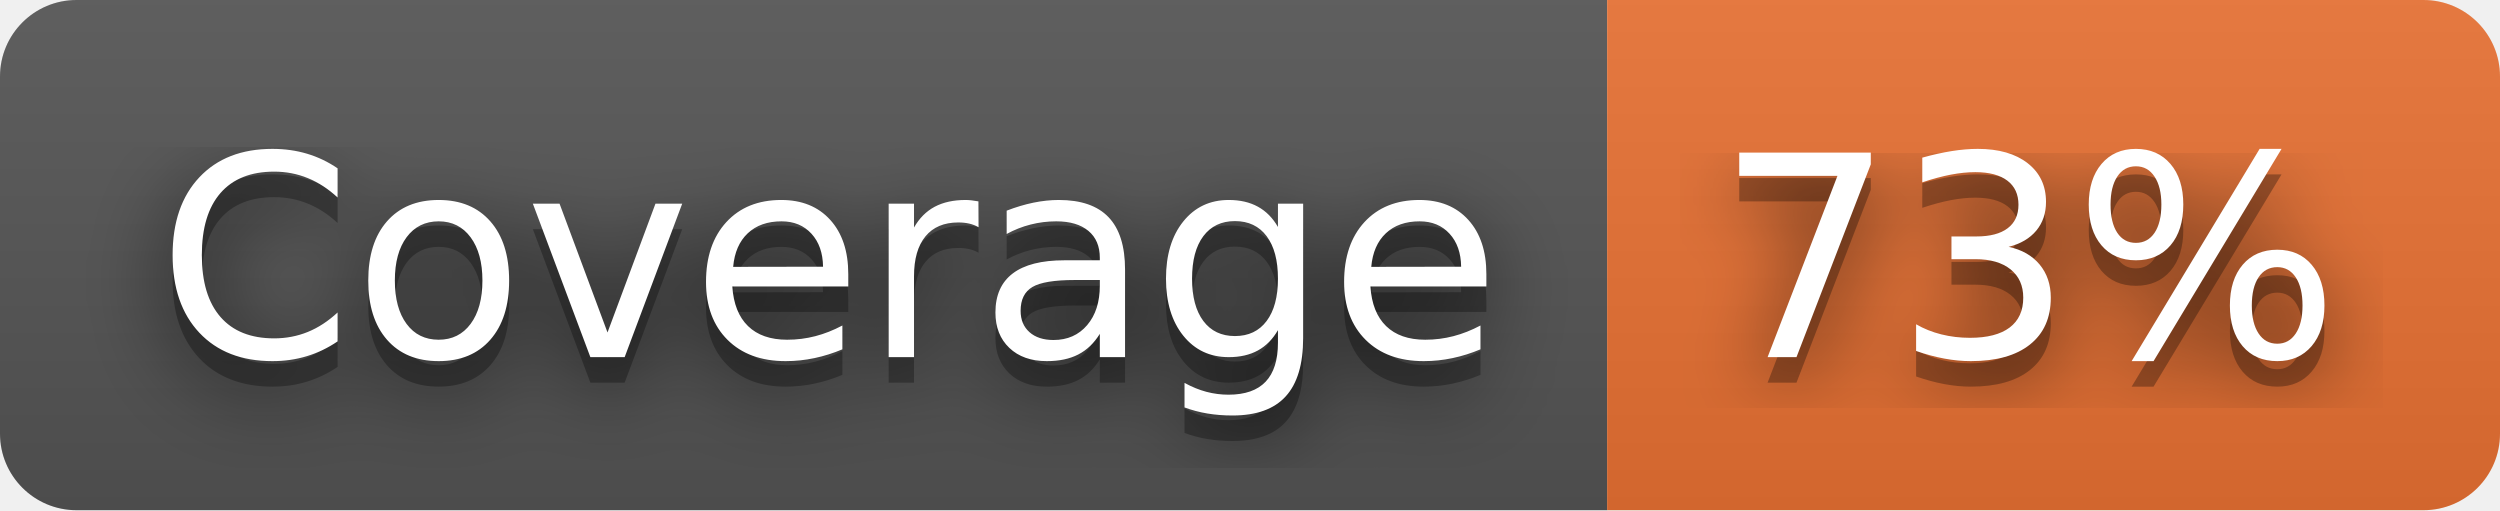
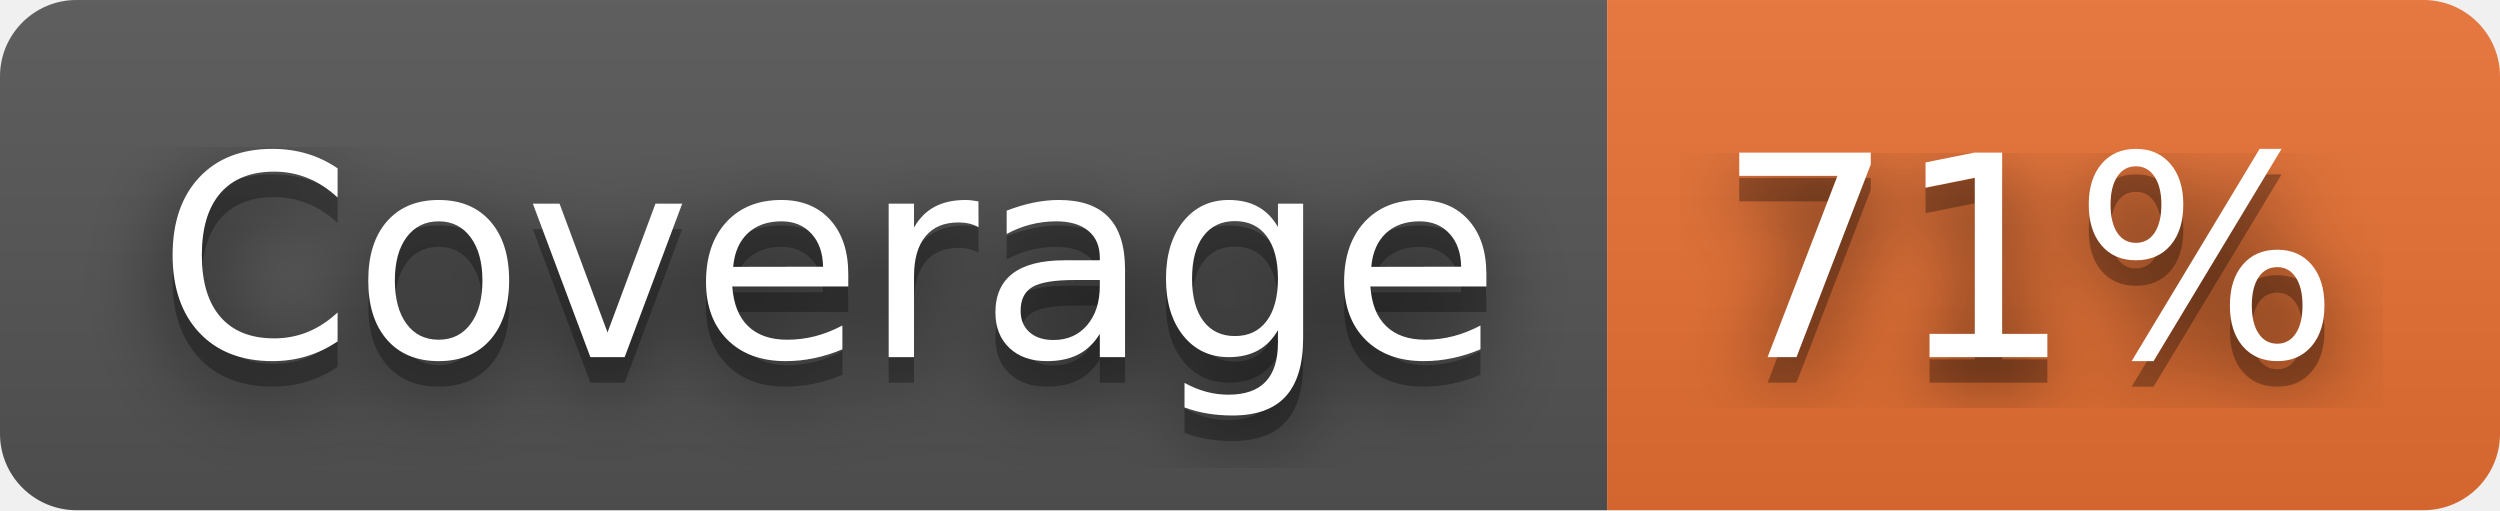
- <svg xmlns="http://www.w3.org/2000/svg" width="98" height="20" role="img" aria-label="Coverage: 73%">
+ <svg xmlns="http://www.w3.org/2000/svg" width="98" height="20" role="img" aria-label="Coverage: 71%">
  <filter id="blur">
    <feGaussianBlur stdDeviation="16" />
  </filter>
  <linearGradient id="s" x2="0" y2="100%">
    <stop offset="0" stop-color="#bbb" stop-opacity=".1" />
    <stop offset="1" stop-opacity=".1" />
  </linearGradient>
  <clipPath id="r">
    <rect width="98" height="20" rx="3" />
  </clipPath>
  <g clip-path="url(#r)">
    <rect width="63" height="20" fill="#555" />
    <rect x="63" width="35" height="20" fill="#ea7233" />
    <rect width="98" height="20" fill="url(#s)" />
  </g>
  <g fill="#fff" text-anchor="middle" font-family="Verdana,Geneva,DejaVu Sans,sans-serif" text-rendering="geometricPrecision" font-size="110">
    <g transform="scale(.1)">
      <g aria-hidden="true" fill="#010101">
        <text x="325" y="150" fill-opacity=".8" filter="url(#blur)" textLength="530">Coverage</text>
        <text x="325" y="150" fill-opacity=".3" textLength="530">Coverage</text>
      </g>
      <text x="325" y="140" textLength="530">Coverage</text>
    </g>
    <g transform="scale(.1)">
      <g aria-hidden="true" fill="#010101">
-         <text x="795" y="150" fill-opacity=".8" filter="url(#blur)" textLength="250">73%</text>
-         <text x="795" y="150" fill-opacity=".3" textLength="250">73%</text>
+         <text x="795" y="150" fill-opacity=".8" filter="url(#blur)" textLength="250">71%</text>
+         <text x="795" y="150" fill-opacity=".3" textLength="250">71%</text>
      </g>
-       <text x="795" y="140" textLength="250">73%</text>
+       <text x="795" y="140" textLength="250">71%</text>
    </g>
  </g>
</svg>
